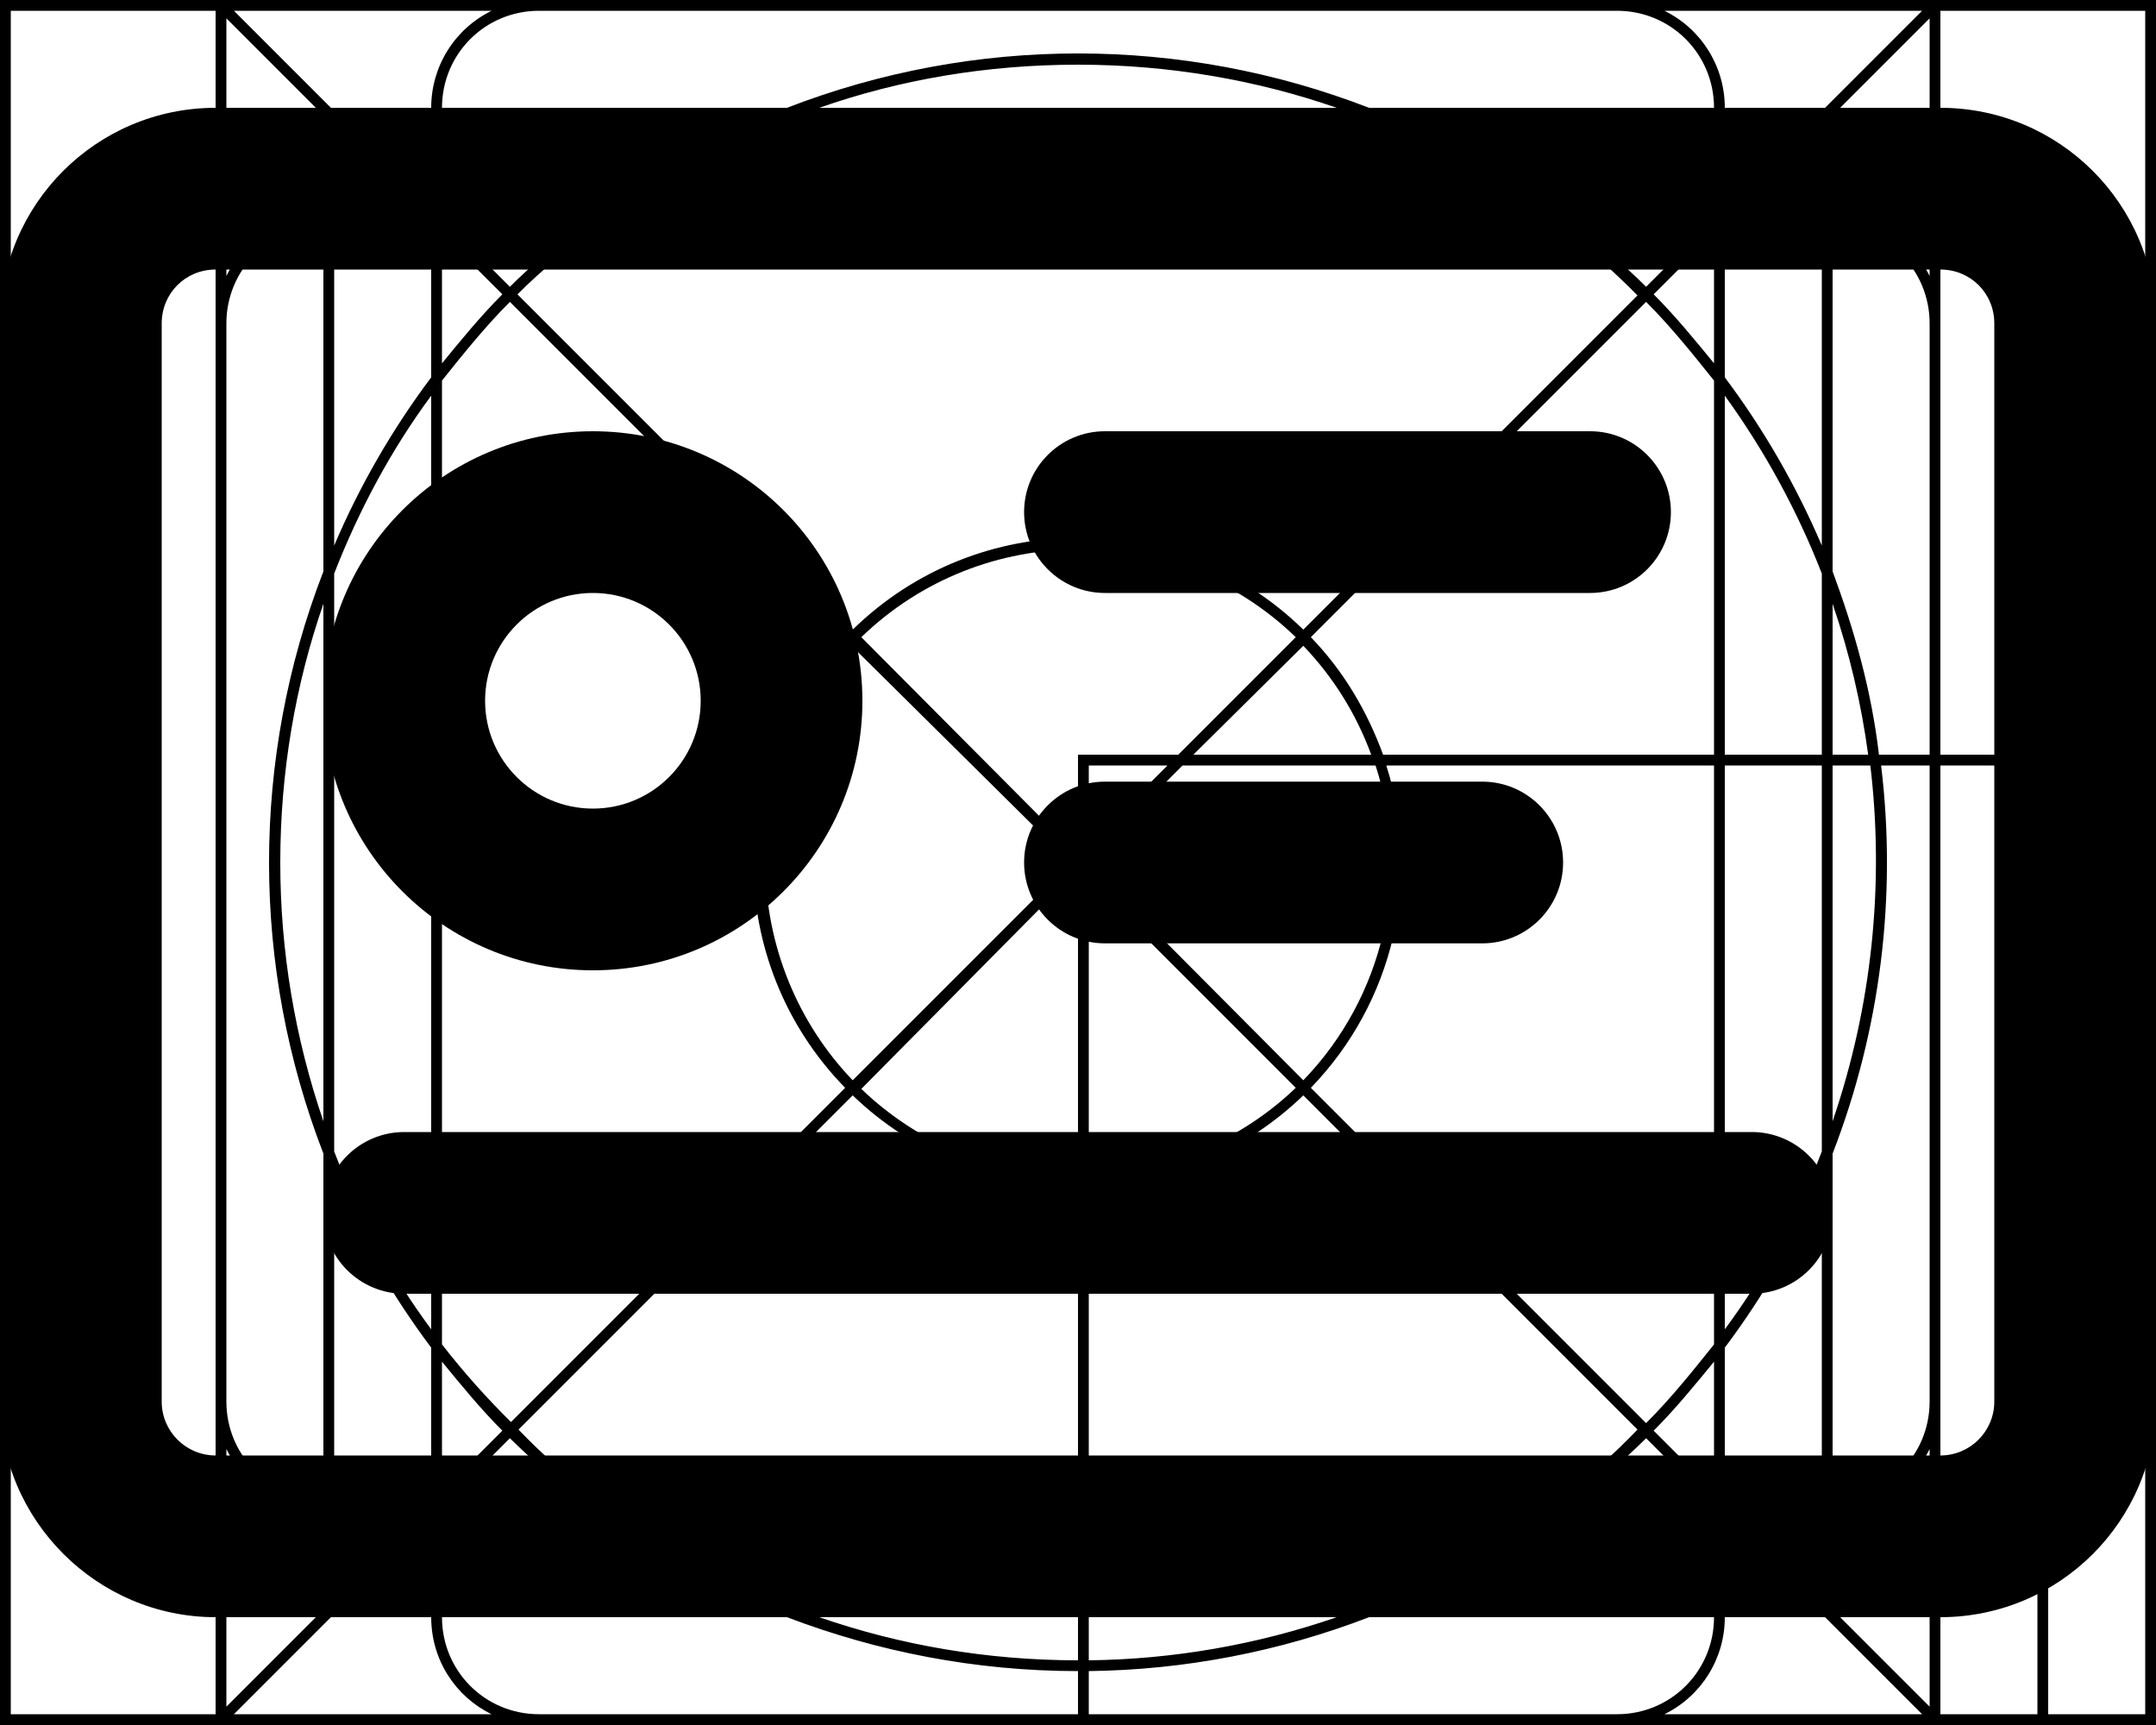
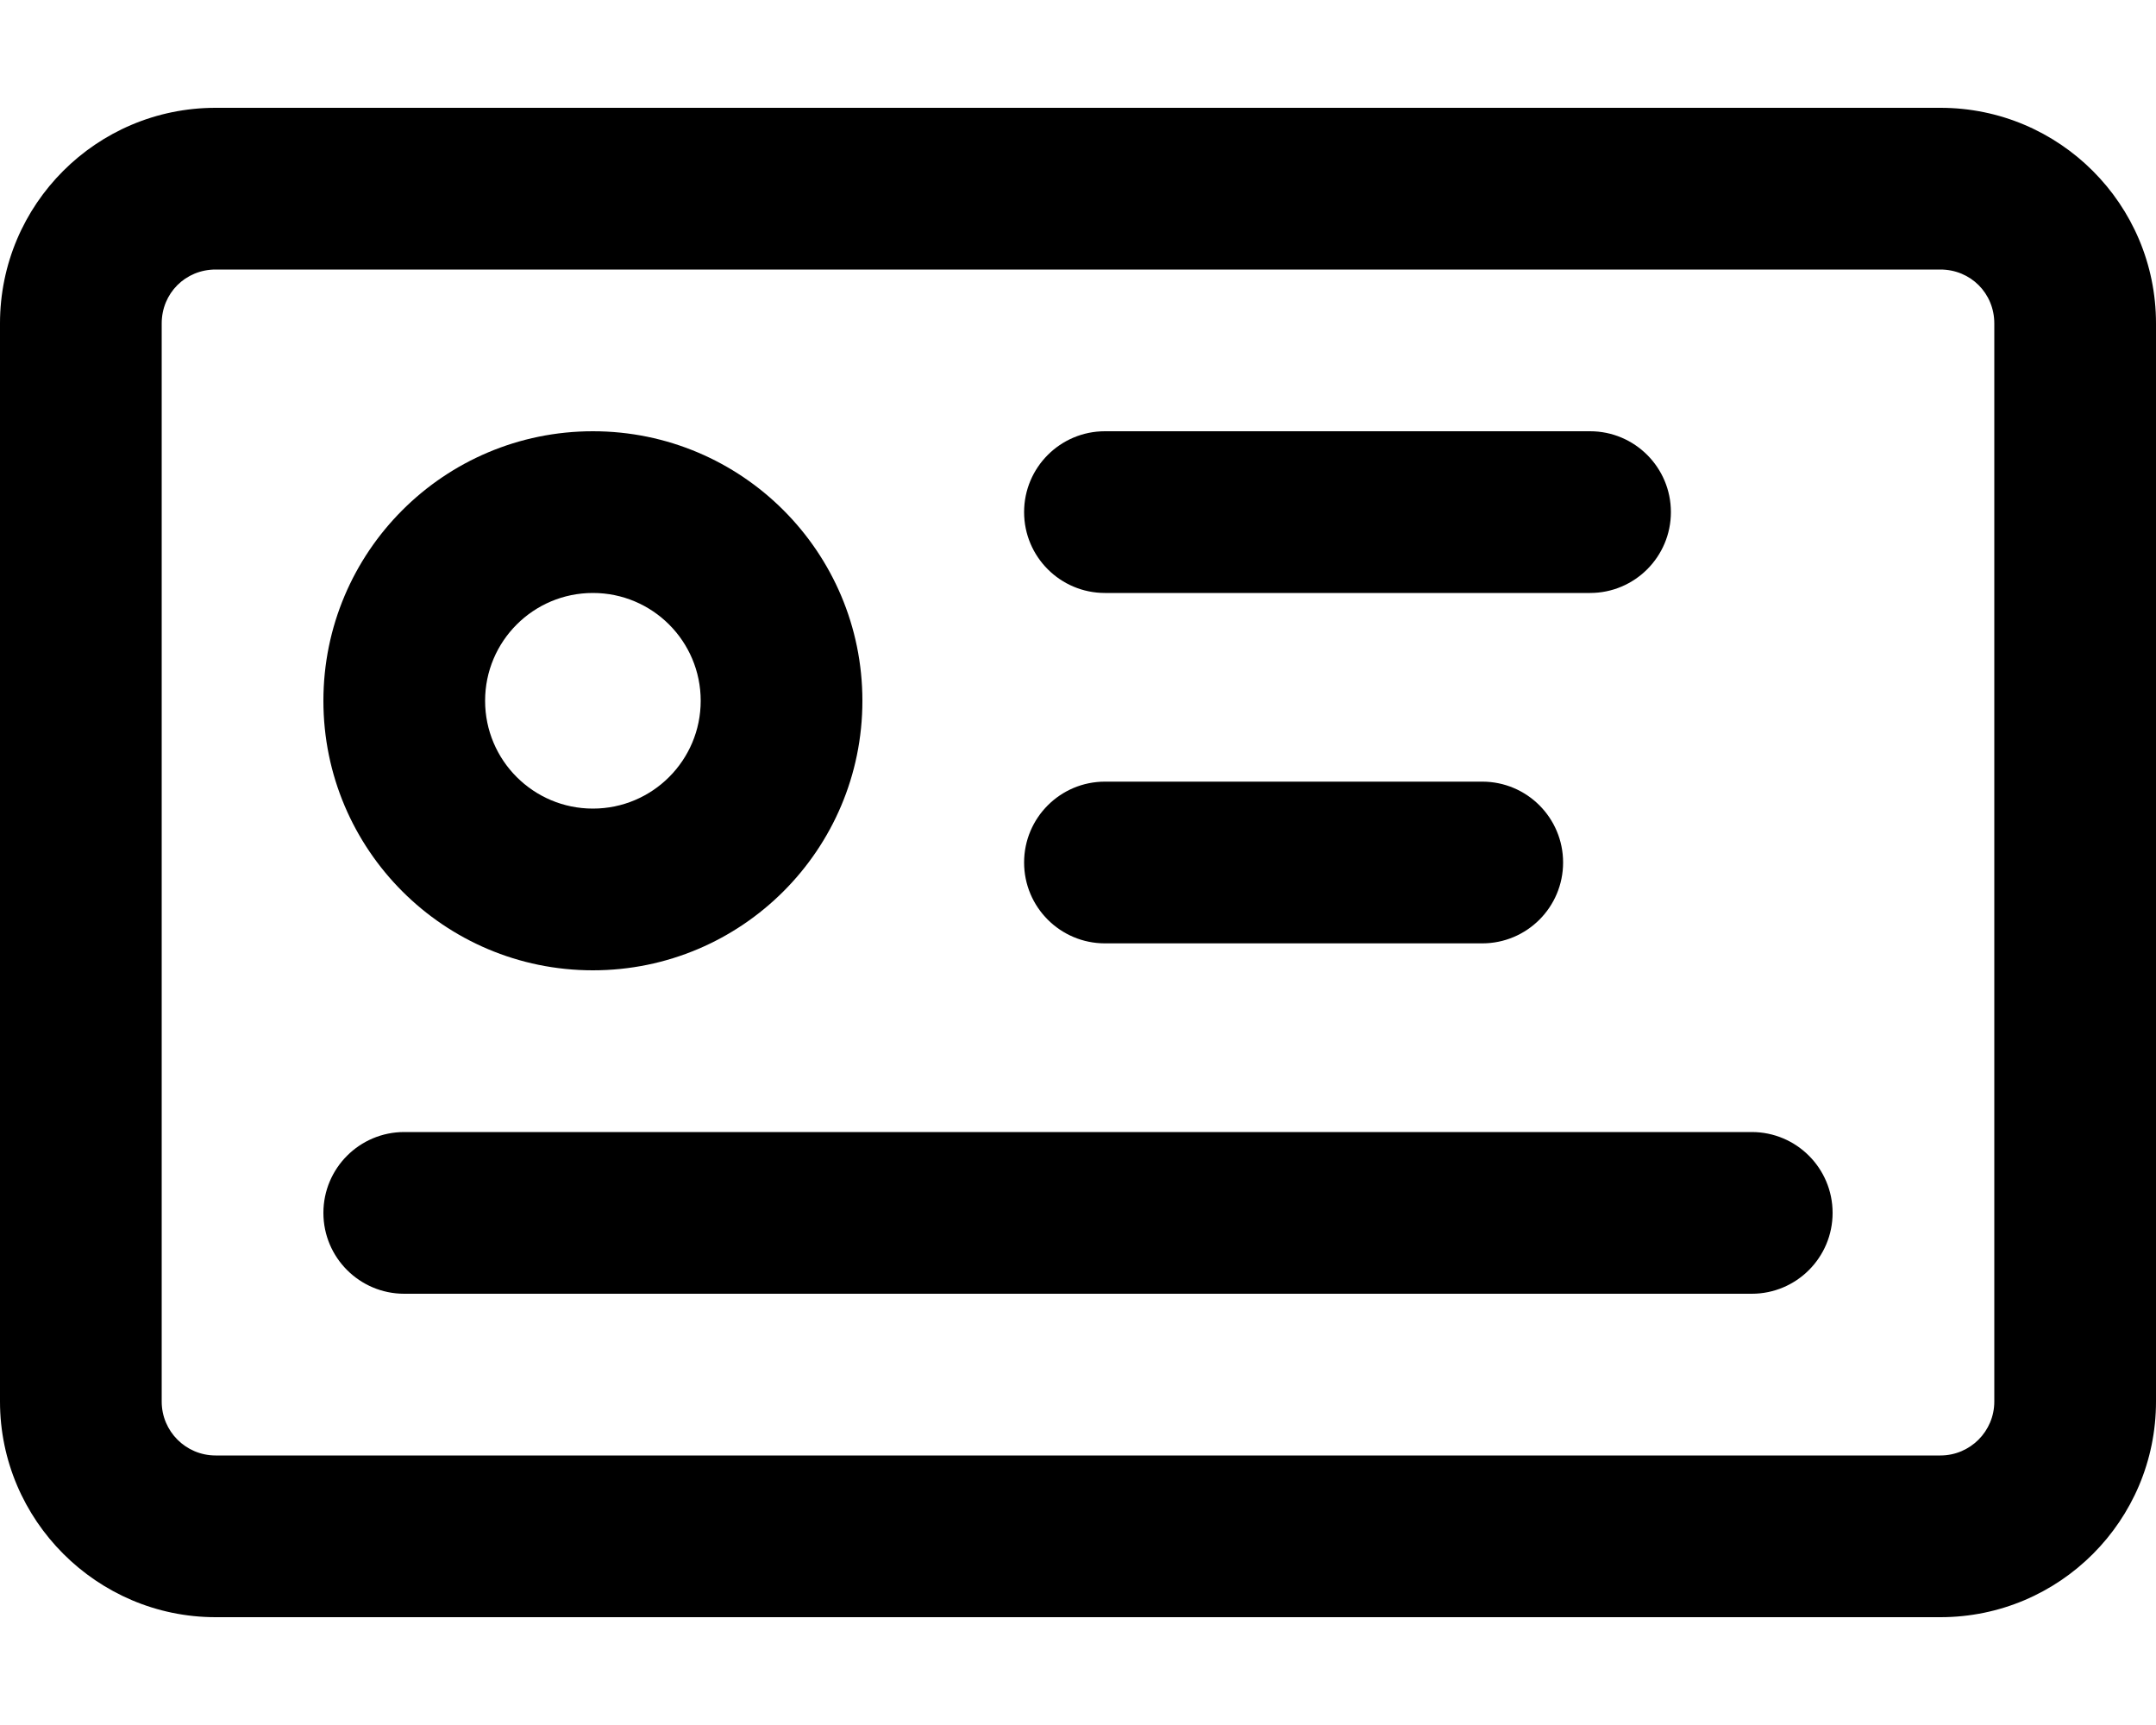
<svg xmlns="http://www.w3.org/2000/svg" viewBox="0 0 20 16" fill="currentColor">
-   <g clip-path="url(#a)">
-     <path fill-rule="evenodd" d="M.1 16H2l.04.04.03-.04h15.86l.03.04L18 16h2V0h-2l-.04-.04-.03.04H2.07l-.03-.04L2 0H0v16h.1Zm18.9-.1h.9V.1H18V7h1v8.9ZM17.9 7V3c0-.5-.4-.9-.9-.9v3.2c.2.54.36 1.1.43 1.7h.47Zm-.45.1h.45V13c0 .5-.4.9-.9.9v-3.2a7.48 7.48 0 0 0 .45-3.6Zm-.12-.1A7.35 7.35 0 0 0 17 5.6V7h.33Zm-.33.1h.35a7.47 7.47 0 0 1-.35 3.3V7.1Zm-.1-.1V5.32a7.39 7.39 0 0 0-.9-1.65V7h.9Zm-.9.1h.9v3.58c-.23.6-.53 1.15-.9 1.65V7.1Zm-.1-.1V3.53c-.2-.25-.4-.5-.63-.73l-3.11 3.11c.3.31.52.68.67 1.09h3.07Zm-3.04.1h3.04v5.37c-.2.25-.4.5-.63.73l-3.11-3.11a2.99 2.99 0 0 0 .7-2.99Zm-.14-.1a2.9 2.9 0 0 0-.63-1.01L11.07 7h1.65Zm-1.75.1h1.79a2.9 2.9 0 0 1-.67 2.92l-1.99-2v-.05l.87-.87Zm-.04-.1 1.09-1.09a2.9 2.9 0 0 0-4.03 0L10 7.93V7h.93Zm-.83.83V7.1h.73l-.73.73Zm-.1.24L7.99 10.1c.52.5 1.23.81 2.01.81V8.07ZM10 11a3 3 0 0 1-2.09-.84l-3.1 3.1c.22.23.47.45.72.64H10V11Zm.1 2.9V11a2.99 2.99 0 0 0 1.99-.84l3.1 3.1c-.22.23-.47.45-.72.64H10.1Zm-.1.1H5.67c.5.37 1.06.67 1.65.9H10V14Zm.1.9V14h4.23c-.5.37-1.06.67-1.65.9H10.1Zm-.1.1H7.6c.75.26 1.56.4 2.4.4V15Zm.1.4V15h2.3a7.3 7.3 0 0 1-2.3.4Zm-.1.1c-.95 0-1.86-.18-2.7-.5H4.1c0 .5.4.9.9.9h5v-.4Zm.1.4v-.4a7.48 7.48 0 0 0 2.6-.5h3.2c0 .5-.4.9-.9.9h-4.9Zm5.34 0h2.39l-1.16-1.16A1 1 0 0 1 16 15a1 1 0 0 1-.56.9Zm2.56 0V7.1h.9v8.8H18Zm-7.9-5V8.17l1.92 1.92c-.5.48-1.18.78-1.92.8ZM4.56.1H2.17l1.16 1.16A1 1 0 0 1 4 1a1 1 0 0 1 .56-.9ZM2.1.17l1.16 1.16A1 1 0 0 0 3 2a1 1 0 0 0-.9.56V.17ZM2.1 3v10c0 .5.4.9.9.9v-3.2a7.48 7.48 0 0 1 0-5.4V2.1c-.5 0-.9.4-.9.9Zm1-.9v2.96A7.5 7.5 0 0 1 4 3.5V2.1h-.9Zm1.07 0 .56.56c.2-.2.42-.38.64-.56h-1.2ZM5.5 2H4.1v-.9h2.96A7.5 7.5 0 0 0 5.5 2Zm.03.1c-.25.2-.5.4-.73.63l3.11 3.11a2.99 2.99 0 0 1 4.18 0l3.1-3.1a7.43 7.43 0 0 0-.72-.64H5.53Zm-.8.7 3.11 3.11a2.99 2.99 0 0 0 0 4.18l-3.1 3.1a7.43 7.43 0 0 1-.64-.72V3.53c.2-.25.4-.5.63-.73ZM7.1 8c0 .78.31 1.5.81 2.02L9.93 8 7.9 5.99c-.49.51-.8 1.23-.8 2.01ZM5.67 2c.5-.37 1.06-.67 1.65-.9h5.36c.6.23 1.15.53 1.65.9H5.67Zm8.96.1c.22.18.44.36.64.56l.56-.56h-1.2ZM15.9 2h-1.4a7.5 7.5 0 0 0-1.56-.9h2.96V2Zm.1.1v1.4c.36.48.66 1 .9 1.56V2.1H16Zm.9-.1a.9.9 0 0 0-.23-.6l-.6.6h.83Zm1 .56A1 1 0 0 0 17 2a1 1 0 0 0-.26-.67L17.9.17v2.4Zm0 10.88a1 1 0 0 1-.9.56 1 1 0 0 1-.26.67l1.16 1.16v-2.4Zm-1 .46v-2.96a7.49 7.49 0 0 1-.9 1.56v1.4h.9Zm-.83.1h.83a.9.9 0 0 1-.23.6l-.6-.6Zm-.24-.1-.56-.56c-.2.2-.42.38-.64.56h1.2Zm-1.33.1h1.4v.9h-2.96a7.49 7.49 0 0 0 1.56-.9Zm-9.13-.1a7.52 7.52 0 0 1-.64-.56l-.56.56h1.2ZM4.1 14h1.4c.48.36 1 .66 1.56.9H4.1V14Zm-.1-.1v-1.4a7.5 7.5 0 0 1-.9-1.56v2.96H4Zm-.9.1c0 .23.09.44.23.6l.6-.6H3.1ZM3 14a1 1 0 0 1-.9-.56v2.39l1.16-1.16A1 1 0 0 1 3 14Zm-1-1v2.9H.1V.1H2V13ZM3.93 2H3.1a.9.9 0 0 1 .23-.6l.6.6ZM2.6 8c0-.84.14-1.65.4-2.4v4.8A7.39 7.39 0 0 1 2.6 8ZM4 3.67c-.37.5-.67 1.06-.9 1.65v5.36c.23.6.53 1.15.9 1.65V3.67ZM2.17 15.9l1.16-1.16A1 1 0 0 0 4 15c0 .4.23.74.56.9H2.17Zm1.23-1.23a.9.9 0 0 0 .6.23v-.83l-.6.6Zm12.6.23a.9.9 0 0 0 .6-.23l-.6-.6v.83ZM17.83.1l-1.16 1.16A1 1 0 0 0 16 1a1 1 0 0 0-.56-.9h2.39ZM16 1.93V1.1a.9.9 0 0 1 .6.23l-.6.6ZM15 .1c.5 0 .9.4.9.9h-3.2a7.48 7.48 0 0 0-5.4 0H4.1c0-.5.4-.9.9-.9h10Zm-5 .5c.84 0 1.65.14 2.4.4H7.6C8.34.74 9.15.6 10 .6Zm-6.6.73A.9.9 0 0 1 4 1.1v.83l-.6-.6Zm.7 2.04v-1.2l.56.56c-.2.2-.38.42-.56.64Zm0 9.26v1.2l.56-.56c-.2-.2-.38-.42-.56-.64Zm11.8-9.26v-1.2l-.56.56c.2.2.38.42.56.64Zm0 9.26v1.2l-.56-.56c.2-.2.38-.42.56-.64Z" />
-     <path fill-rule="evenodd" d="M5.5 9a2.5 2.5 0 1 0 0-5 2.5 2.5 0 0 0 0 5Zm0-1.5a1 1 0 1 1 0-2 1 1 0 0 1 0 2Z" />
-     <path d="M3.75 12h12.5a.75.75 0 0 0 0-1.5H3.75a.75.75 0 0 0 0 1.5Zm11-6.5h-4.5a.75.75 0 0 1 0-1.5h4.5a.75.75 0 0 1 0 1.5Zm-4.5 3.25h3.5a.75.75 0 0 0 0-1.5h-3.5a.75.75 0 0 0 0 1.5Z" />
-     <path fill-rule="evenodd" d="M2 1a2 2 0 0 0-2 2v10c0 1.1.9 2 2 2h16a2 2 0 0 0 2-2V3a2 2 0 0 0-2-2H2Zm16 1.5c.28 0 .5.22.5.5v10a.5.5 0 0 1-.5.5H2a.5.5 0 0 1-.5-.5V3c0-.28.22-.5.5-.5h16Z" />
-   </g>
-   <defs>
-     <clipPath id="a">
-       <path d="M0 0h20v16H0z" />
-     </clipPath>
-   </defs>
+   <path fill-rule="evenodd" d="M5.5 9a2.5 2.5 0 1 0 0-5 2.5 2.5 0 0 0 0 5Zm0-1.5a1 1 0 1 1 0-2 1 1 0 0 1 0 2Z" />
+   <path d="M3.75 12h12.5a.75.75 0 0 0 0-1.5H3.75a.75.75 0 0 0 0 1.5Zm11-6.5h-4.5a.75.75 0 0 1 0-1.5h4.5a.75.75 0 0 1 0 1.5Zm-4.5 3.25h3.5a.75.75 0 0 0 0-1.5h-3.5a.75.75 0 0 0 0 1.5Z" />
+   <path fill-rule="evenodd" d="M2 1a2 2 0 0 0-2 2v10c0 1.1.9 2 2 2h16a2 2 0 0 0 2-2V3a2 2 0 0 0-2-2H2Zm16 1.5c.28 0 .5.22.5.5v10a.5.5 0 0 1-.5.5H2a.5.5 0 0 1-.5-.5V3c0-.28.22-.5.5-.5h16Z" />
</svg>
